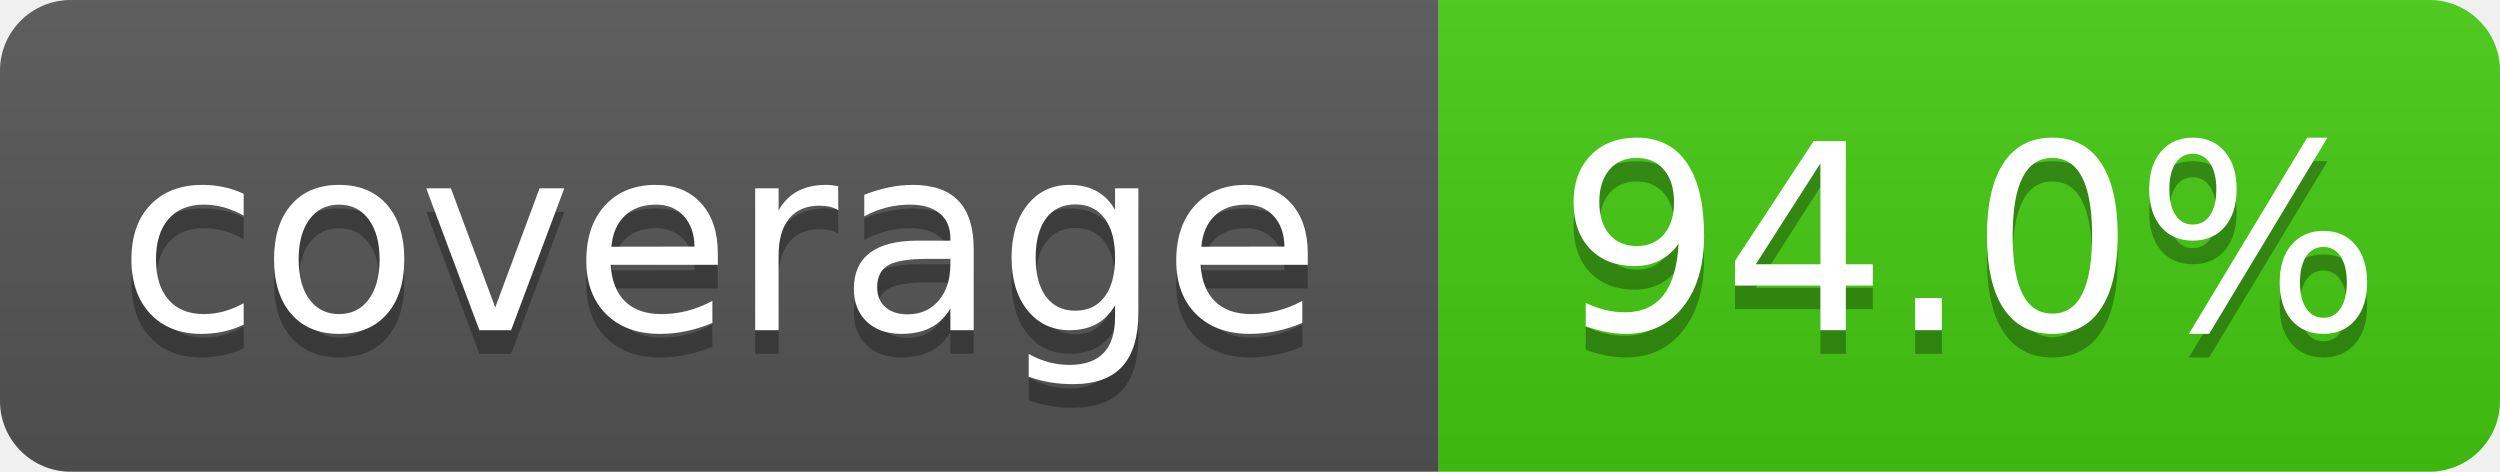
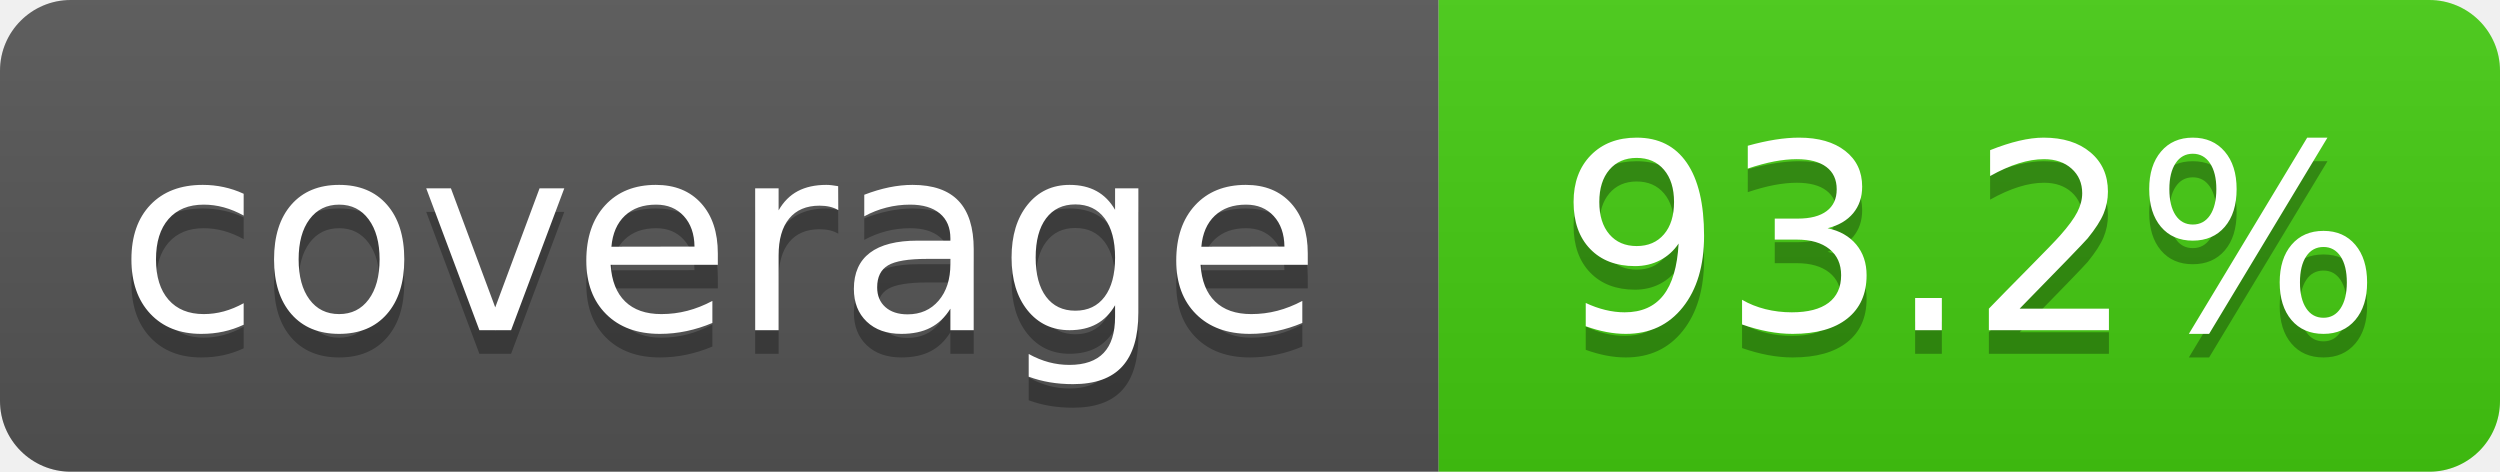
- <svg xmlns="http://www.w3.org/2000/svg" width="106" height="20" role="img" aria-label="coverage: 94.0%">
+ <svg xmlns="http://www.w3.org/2000/svg" width="106" height="20" role="img" aria-label="coverage: 93.2%">
  <linearGradient id="s" x2="0" y2="100%">
    <stop offset="0" stop-color="#bbb" stop-opacity=".1" />
    <stop offset="1" stop-opacity=".1" />
  </linearGradient>
  <clipPath id="r">
    <rect x="0" width="106" height="20" fill="#fff" rx="3" />
  </clipPath>
  <g clip-path="url(#r)">
    <rect x="0" width="61" height="20" fill="#555" />
    <rect x="61" width="45" height="20" fill="#4c1" />
    <rect x="0" width="106" height="20" fill="url(#s)" />
  </g>
  <g fill="#fff" text-anchor="middle" font-family="Verdana,Geneva,DejaVu Sans,sans-serif" text-rendering="geometricPrecision" font-size="110">
    <text x="305" y="150" transform="scale(.1)" textLength="510" aria-hidden="true" fill="#010101" fill-opacity=".3">coverage</text>
    <text x="305" y="140" transform="scale(.1)" textLength="510">coverage</text>
-     <text x="835" y="150" transform="scale(.1)" textLength="350" aria-hidden="true" fill="#010101" fill-opacity=".3">94.0%</text>
-     <text x="835" y="140" transform="scale(.1)" textLength="350">94.0%</text>
+     <text x="835" y="150" transform="scale(.1)" textLength="350" aria-hidden="true" fill="#010101" fill-opacity=".3">93.2%</text>
+     <text x="835" y="140" transform="scale(.1)" textLength="350">93.2%</text>
  </g>
</svg>
